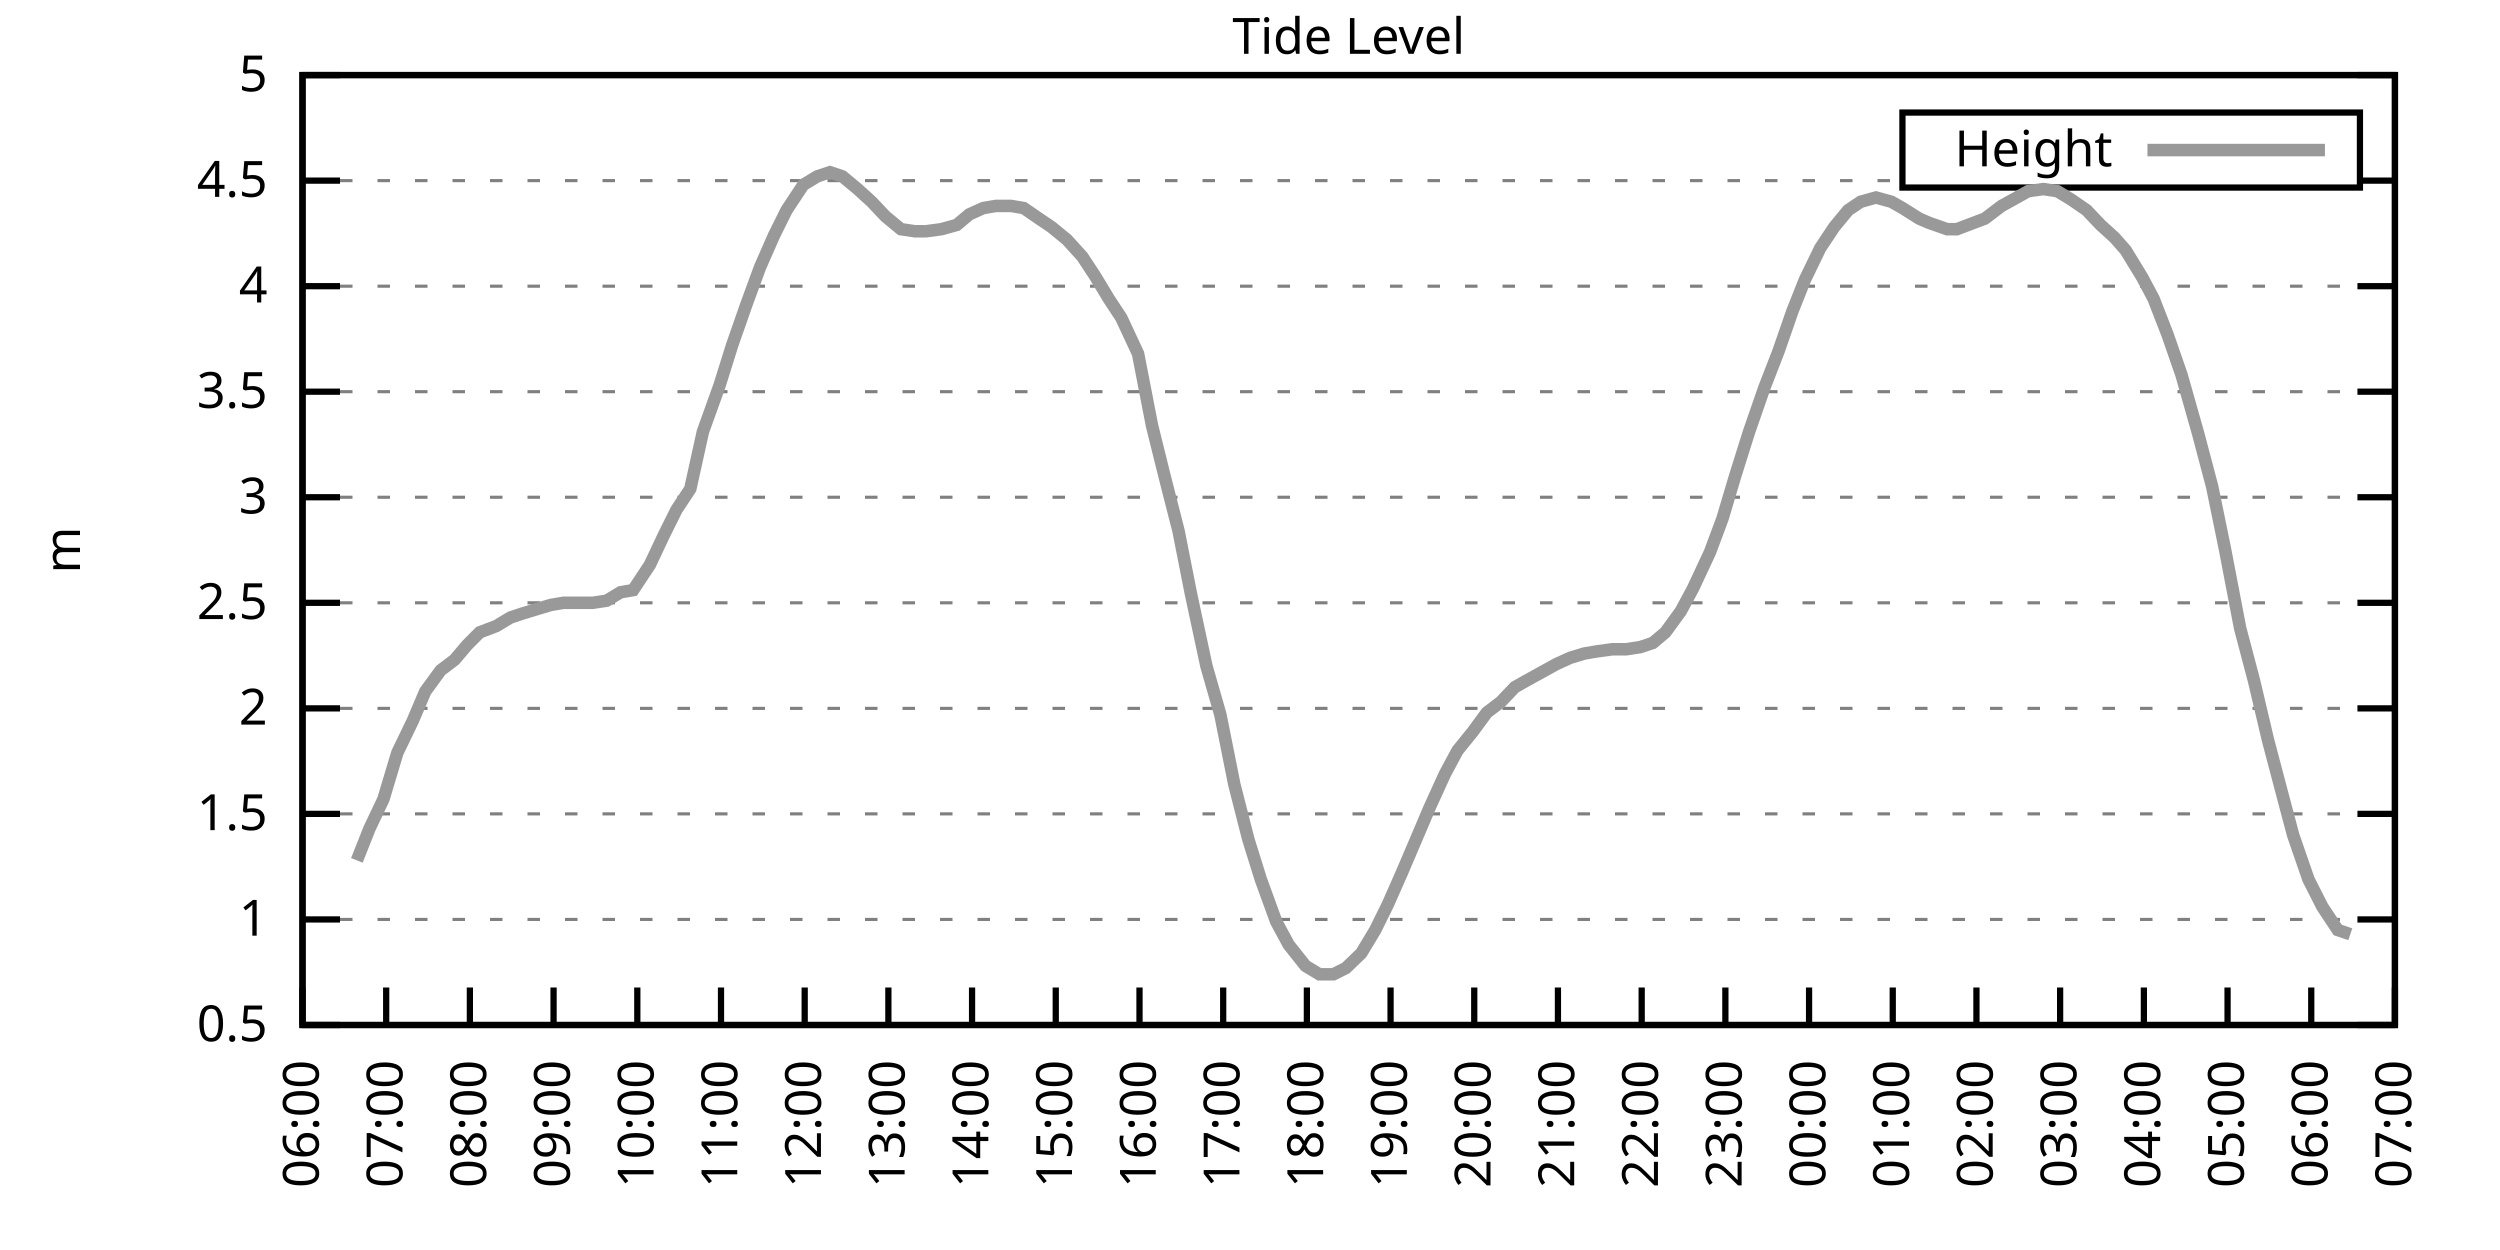
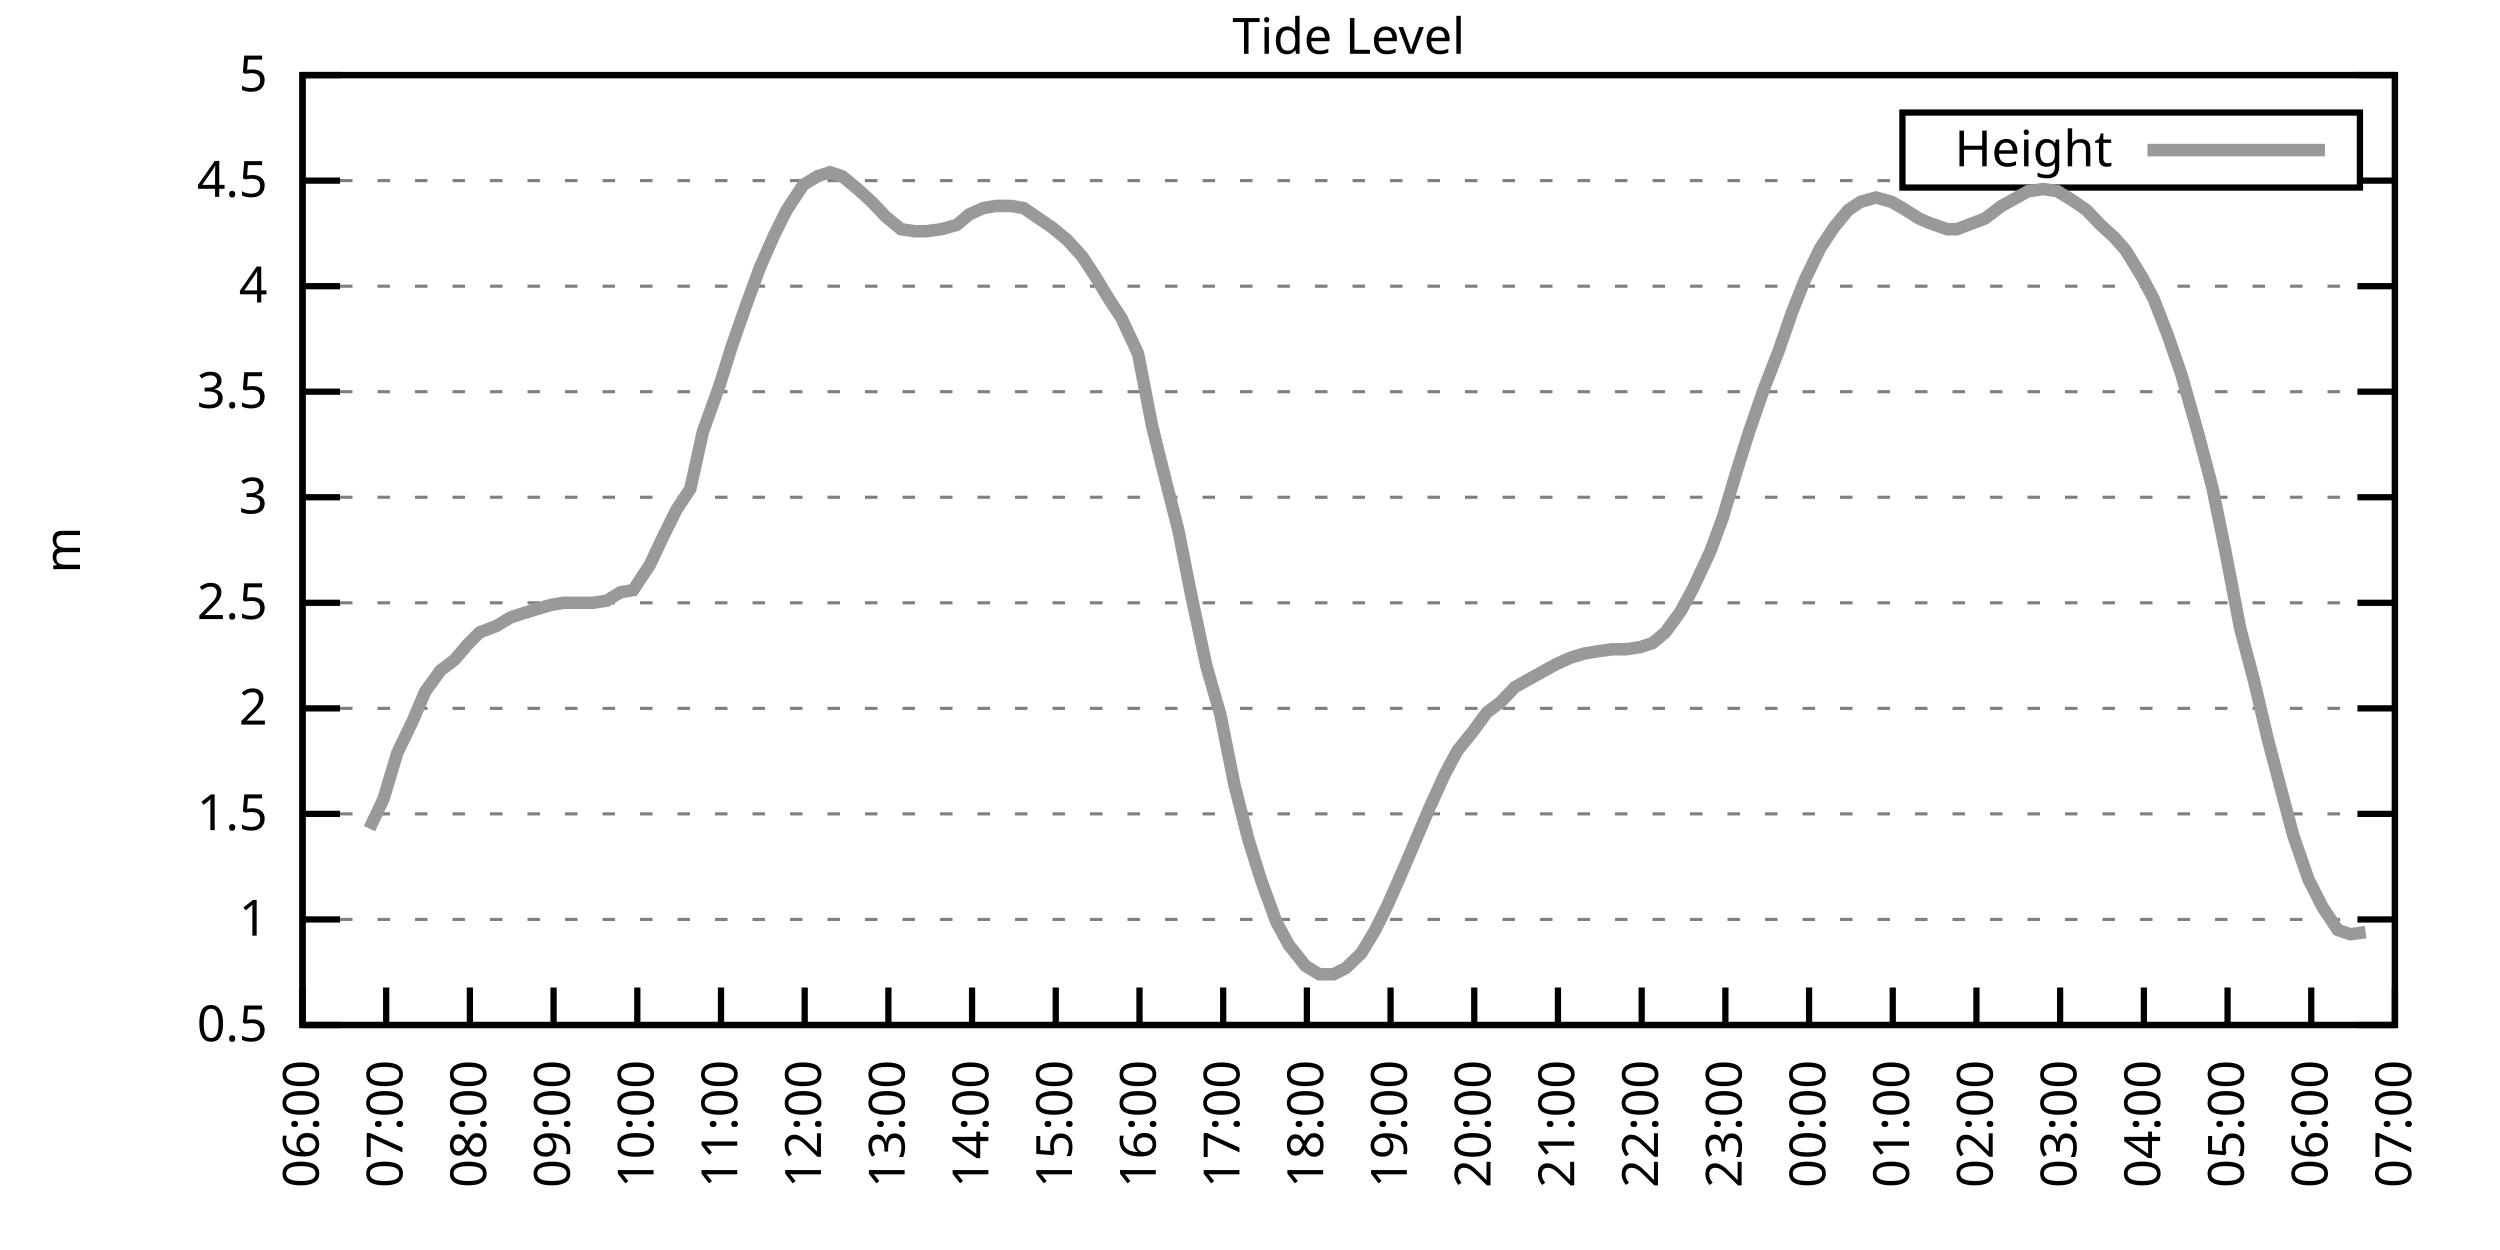
<svg xmlns="http://www.w3.org/2000/svg" xmlns:xlink="http://www.w3.org/1999/xlink" width="400" height="200" viewBox="0 0 400 200">
  <g id="gnuplot_canvas">
    <rect x="0" y="0" width="400" height="200" fill="none" />
    <defs>
      <circle id="gpDot" r="0.5" stroke-width="0.5" stroke="currentColor" />
      <path id="gpPt0" stroke-width="0.333" stroke="currentColor" d="M-1,0 h2 M0,-1 v2" />
      <path id="gpPt1" stroke-width="0.333" stroke="currentColor" d="M-1,-1 L1,1 M1,-1 L-1,1" />
      <path id="gpPt2" stroke-width="0.333" stroke="currentColor" d="M-1,0 L1,0 M0,-1 L0,1 M-1,-1 L1,1 M-1,1 L1,-1" />
      <rect id="gpPt3" stroke-width="0.333" stroke="currentColor" x="-1" y="-1" width="2" height="2" />
      <rect id="gpPt4" stroke-width="0.333" stroke="currentColor" fill="currentColor" x="-1" y="-1" width="2" height="2" />
      <circle id="gpPt5" stroke-width="0.333" stroke="currentColor" cx="0" cy="0" r="1" />
      <use xlink:href="#gpPt5" id="gpPt6" fill="currentColor" stroke="none" />
      <path id="gpPt7" stroke-width="0.333" stroke="currentColor" d="M0,-1.33 L-1.33,0.67 L1.33,0.67 z" />
      <use xlink:href="#gpPt7" id="gpPt8" fill="currentColor" stroke="none" />
      <use xlink:href="#gpPt7" id="gpPt9" stroke="currentColor" transform="rotate(180)" />
      <use xlink:href="#gpPt9" id="gpPt10" fill="currentColor" stroke="none" />
      <use xlink:href="#gpPt3" id="gpPt11" stroke="currentColor" transform="rotate(45)" />
      <use xlink:href="#gpPt11" id="gpPt12" fill="currentColor" stroke="none" />
      <path id="gpPt13" stroke-width="0.333" stroke="currentColor" d="M0,1.330 L1.265,0.411 L0.782,-1.067 L-0.782,-1.076 L-1.265,0.411 z" />
      <use xlink:href="#gpPt13" id="gpPt14" fill="currentColor" stroke="none" />
      <filter id="textbox" filterUnits="objectBoundingBox" x="0" y="0" height="1" width="1">
        <feFlood flood-color="white" flood-opacity="1" result="bgnd" />
        <feComposite in="SourceGraphic" in2="bgnd" operator="atop" />
      </filter>
      <filter id="greybox" filterUnits="objectBoundingBox" x="0" y="0" height="1" width="1">
        <feFlood flood-color="lightgrey" flood-opacity="1" result="grey" />
        <feComposite in="SourceGraphic" in2="grey" operator="atop" />
      </filter>
    </defs>
    <g fill="none" color="white" stroke="currentColor" stroke-width="1.00" stroke-linecap="butt" stroke-linejoin="miter">
</g>
    <g fill="none" color="black" stroke="currentColor" stroke-width="1.00" stroke-linecap="butt" stroke-linejoin="miter">
      <g stroke="none" shape-rendering="crispEdges">
        <polygon fill="rgb(255, 255, 255)" points="48.40,164.00 383.18,164.00 383.18,12.02 48.40,12.02 " />
      </g>
    </g>
    <g fill="none" color="black" stroke="currentColor" stroke-width="1.00" stroke-linecap="butt" stroke-linejoin="miter">
</g>
    <g fill="none" color="black" stroke="black" stroke-width="0.50" stroke-linecap="butt" stroke-linejoin="miter">
</g>
    <g fill="none" color="gray" stroke="currentColor" stroke-width="0.50" stroke-linecap="butt" stroke-linejoin="miter">
      <path stroke="gray" stroke-dasharray="2,4" class="gridline" d="M48.40,164.00 L383.19,164.00  " />
    </g>
    <g fill="none" color="gray" stroke="gray" stroke-width="1.00" stroke-linecap="butt" stroke-linejoin="miter">
</g>
    <g fill="none" color="black" stroke="currentColor" stroke-width="1.00" stroke-linecap="butt" stroke-linejoin="miter">
      <path stroke="black" d="M48.40,164.00 L54.40,164.00 M383.19,164.00 L377.19,164.00  " />
      <g transform="translate(42.80,166.60)" stroke="none" fill="black" font-family="Sans" font-size="8.00" text-anchor="end">
        <text>
          <tspan font-family="Sans"> 0.5</tspan>
        </text>
      </g>
    </g>
    <g fill="none" color="black" stroke="currentColor" stroke-width="1.00" stroke-linecap="butt" stroke-linejoin="miter">
</g>
    <g fill="none" color="black" stroke="black" stroke-width="0.50" stroke-linecap="butt" stroke-linejoin="miter">
</g>
    <g fill="none" color="gray" stroke="currentColor" stroke-width="0.50" stroke-linecap="butt" stroke-linejoin="miter">
      <path stroke="gray" stroke-dasharray="2,4" class="gridline" d="M48.40,147.11 L383.19,147.11  " />
    </g>
    <g fill="none" color="gray" stroke="gray" stroke-width="1.00" stroke-linecap="butt" stroke-linejoin="miter">
</g>
    <g fill="none" color="black" stroke="currentColor" stroke-width="1.00" stroke-linecap="butt" stroke-linejoin="miter">
      <path stroke="black" d="M48.40,147.11 L54.40,147.11 M383.19,147.11 L377.19,147.11  " />
      <g transform="translate(42.80,149.71)" stroke="none" fill="black" font-family="Sans" font-size="8.00" text-anchor="end">
        <text>
          <tspan font-family="Sans"> 1</tspan>
        </text>
      </g>
    </g>
    <g fill="none" color="black" stroke="currentColor" stroke-width="1.00" stroke-linecap="butt" stroke-linejoin="miter">
</g>
    <g fill="none" color="black" stroke="black" stroke-width="0.50" stroke-linecap="butt" stroke-linejoin="miter">
</g>
    <g fill="none" color="gray" stroke="currentColor" stroke-width="0.50" stroke-linecap="butt" stroke-linejoin="miter">
      <path stroke="gray" stroke-dasharray="2,4" class="gridline" d="M48.40,130.22 L383.19,130.22  " />
    </g>
    <g fill="none" color="gray" stroke="gray" stroke-width="1.00" stroke-linecap="butt" stroke-linejoin="miter">
</g>
    <g fill="none" color="black" stroke="currentColor" stroke-width="1.00" stroke-linecap="butt" stroke-linejoin="miter">
      <path stroke="black" d="M48.40,130.22 L54.40,130.22 M383.19,130.22 L377.19,130.22  " />
      <g transform="translate(42.80,132.82)" stroke="none" fill="black" font-family="Sans" font-size="8.00" text-anchor="end">
        <text>
          <tspan font-family="Sans"> 1.5</tspan>
        </text>
      </g>
    </g>
    <g fill="none" color="black" stroke="currentColor" stroke-width="1.00" stroke-linecap="butt" stroke-linejoin="miter">
</g>
    <g fill="none" color="black" stroke="black" stroke-width="0.50" stroke-linecap="butt" stroke-linejoin="miter">
</g>
    <g fill="none" color="gray" stroke="currentColor" stroke-width="0.50" stroke-linecap="butt" stroke-linejoin="miter">
      <path stroke="gray" stroke-dasharray="2,4" class="gridline" d="M48.40,113.34 L383.19,113.34  " />
    </g>
    <g fill="none" color="gray" stroke="gray" stroke-width="1.00" stroke-linecap="butt" stroke-linejoin="miter">
</g>
    <g fill="none" color="black" stroke="currentColor" stroke-width="1.00" stroke-linecap="butt" stroke-linejoin="miter">
      <path stroke="black" d="M48.40,113.34 L54.40,113.34 M383.19,113.34 L377.19,113.34  " />
      <g transform="translate(42.80,115.94)" stroke="none" fill="black" font-family="Sans" font-size="8.00" text-anchor="end">
        <text>
          <tspan font-family="Sans"> 2</tspan>
        </text>
      </g>
    </g>
    <g fill="none" color="black" stroke="currentColor" stroke-width="1.00" stroke-linecap="butt" stroke-linejoin="miter">
</g>
    <g fill="none" color="black" stroke="black" stroke-width="0.50" stroke-linecap="butt" stroke-linejoin="miter">
</g>
    <g fill="none" color="gray" stroke="currentColor" stroke-width="0.50" stroke-linecap="butt" stroke-linejoin="miter">
      <path stroke="gray" stroke-dasharray="2,4" class="gridline" d="M48.40,96.45 L383.19,96.45  " />
    </g>
    <g fill="none" color="gray" stroke="gray" stroke-width="1.00" stroke-linecap="butt" stroke-linejoin="miter">
</g>
    <g fill="none" color="black" stroke="currentColor" stroke-width="1.00" stroke-linecap="butt" stroke-linejoin="miter">
      <path stroke="black" d="M48.40,96.45 L54.40,96.45 M383.19,96.45 L377.19,96.45  " />
      <g transform="translate(42.80,99.05)" stroke="none" fill="black" font-family="Sans" font-size="8.00" text-anchor="end">
        <text>
          <tspan font-family="Sans"> 2.5</tspan>
        </text>
      </g>
    </g>
    <g fill="none" color="black" stroke="currentColor" stroke-width="1.00" stroke-linecap="butt" stroke-linejoin="miter">
</g>
    <g fill="none" color="black" stroke="black" stroke-width="0.50" stroke-linecap="butt" stroke-linejoin="miter">
</g>
    <g fill="none" color="gray" stroke="currentColor" stroke-width="0.50" stroke-linecap="butt" stroke-linejoin="miter">
      <path stroke="gray" stroke-dasharray="2,4" class="gridline" d="M48.40,79.56 L383.19,79.56  " />
    </g>
    <g fill="none" color="gray" stroke="gray" stroke-width="1.00" stroke-linecap="butt" stroke-linejoin="miter">
</g>
    <g fill="none" color="black" stroke="currentColor" stroke-width="1.00" stroke-linecap="butt" stroke-linejoin="miter">
      <path stroke="black" d="M48.40,79.56 L54.40,79.56 M383.19,79.56 L377.19,79.56  " />
      <g transform="translate(42.80,82.16)" stroke="none" fill="black" font-family="Sans" font-size="8.00" text-anchor="end">
        <text>
          <tspan font-family="Sans"> 3</tspan>
        </text>
      </g>
    </g>
    <g fill="none" color="black" stroke="currentColor" stroke-width="1.00" stroke-linecap="butt" stroke-linejoin="miter">
</g>
    <g fill="none" color="black" stroke="black" stroke-width="0.50" stroke-linecap="butt" stroke-linejoin="miter">
</g>
    <g fill="none" color="gray" stroke="currentColor" stroke-width="0.50" stroke-linecap="butt" stroke-linejoin="miter">
      <path stroke="gray" stroke-dasharray="2,4" class="gridline" d="M48.40,62.67 L383.19,62.67  " />
    </g>
    <g fill="none" color="gray" stroke="gray" stroke-width="1.00" stroke-linecap="butt" stroke-linejoin="miter">
</g>
    <g fill="none" color="black" stroke="currentColor" stroke-width="1.00" stroke-linecap="butt" stroke-linejoin="miter">
      <path stroke="black" d="M48.40,62.67 L54.40,62.67 M383.19,62.67 L377.19,62.67  " />
      <g transform="translate(42.80,65.27)" stroke="none" fill="black" font-family="Sans" font-size="8.00" text-anchor="end">
        <text>
          <tspan font-family="Sans"> 3.5</tspan>
        </text>
      </g>
    </g>
    <g fill="none" color="black" stroke="currentColor" stroke-width="1.00" stroke-linecap="butt" stroke-linejoin="miter">
</g>
    <g fill="none" color="black" stroke="black" stroke-width="0.50" stroke-linecap="butt" stroke-linejoin="miter">
</g>
    <g fill="none" color="gray" stroke="currentColor" stroke-width="0.50" stroke-linecap="butt" stroke-linejoin="miter">
      <path stroke="gray" stroke-dasharray="2,4" class="gridline" d="M48.40,45.79 L383.19,45.79  " />
    </g>
    <g fill="none" color="gray" stroke="gray" stroke-width="1.00" stroke-linecap="butt" stroke-linejoin="miter">
</g>
    <g fill="none" color="black" stroke="currentColor" stroke-width="1.00" stroke-linecap="butt" stroke-linejoin="miter">
      <path stroke="black" d="M48.40,45.79 L54.40,45.79 M383.19,45.79 L377.19,45.79  " />
      <g transform="translate(42.80,48.39)" stroke="none" fill="black" font-family="Sans" font-size="8.00" text-anchor="end">
        <text>
          <tspan font-family="Sans"> 4</tspan>
        </text>
      </g>
    </g>
    <g fill="none" color="black" stroke="currentColor" stroke-width="1.00" stroke-linecap="butt" stroke-linejoin="miter">
</g>
    <g fill="none" color="black" stroke="black" stroke-width="0.50" stroke-linecap="butt" stroke-linejoin="miter">
</g>
    <g fill="none" color="gray" stroke="currentColor" stroke-width="0.50" stroke-linecap="butt" stroke-linejoin="miter">
      <path stroke="gray" stroke-dasharray="2,4" class="gridline" d="M48.40,28.90 L304.39,28.90 M377.59,28.90 L383.19,28.90  " />
    </g>
    <g fill="none" color="gray" stroke="gray" stroke-width="1.00" stroke-linecap="butt" stroke-linejoin="miter">
</g>
    <g fill="none" color="black" stroke="currentColor" stroke-width="1.00" stroke-linecap="butt" stroke-linejoin="miter">
      <path stroke="black" d="M48.40,28.90 L54.40,28.90 M383.19,28.90 L377.19,28.90  " />
      <g transform="translate(42.80,31.50)" stroke="none" fill="black" font-family="Sans" font-size="8.00" text-anchor="end">
        <text>
          <tspan font-family="Sans"> 4.5</tspan>
        </text>
      </g>
    </g>
    <g fill="none" color="black" stroke="currentColor" stroke-width="1.00" stroke-linecap="butt" stroke-linejoin="miter">
</g>
    <g fill="none" color="black" stroke="black" stroke-width="0.50" stroke-linecap="butt" stroke-linejoin="miter">
</g>
    <g fill="none" color="gray" stroke="currentColor" stroke-width="0.50" stroke-linecap="butt" stroke-linejoin="miter">
      <path stroke="gray" stroke-dasharray="2,4" class="gridline" d="M48.40,12.01 L383.19,12.01  " />
    </g>
    <g fill="none" color="gray" stroke="gray" stroke-width="1.00" stroke-linecap="butt" stroke-linejoin="miter">
</g>
    <g fill="none" color="black" stroke="currentColor" stroke-width="1.00" stroke-linecap="butt" stroke-linejoin="miter">
      <path stroke="black" d="M48.40,12.01 L54.40,12.01 M383.19,12.01 L377.19,12.01  " />
      <g transform="translate(42.80,14.61)" stroke="none" fill="black" font-family="Sans" font-size="8.00" text-anchor="end">
        <text>
          <tspan font-family="Sans"> 5</tspan>
        </text>
      </g>
    </g>
    <g fill="none" color="black" stroke="currentColor" stroke-width="1.00" stroke-linecap="butt" stroke-linejoin="miter">
      <path stroke="black" d="M48.40,164.00 L48.40,158.00  " />
      <g transform="translate(51.00,169.60) rotate(270.00)" stroke="none" fill="black" font-family="Sans" font-size="8.00" text-anchor="end">
        <text>
          <tspan font-family="Sans">06:00</tspan>
        </text>
      </g>
    </g>
    <g fill="none" color="black" stroke="currentColor" stroke-width="1.00" stroke-linecap="butt" stroke-linejoin="miter">
      <path stroke="black" d="M61.79,164.00 L61.79,158.00  " />
      <g transform="translate(64.39,169.60) rotate(270.00)" stroke="none" fill="black" font-family="Sans" font-size="8.00" text-anchor="end">
        <text>
          <tspan font-family="Sans">07:00</tspan>
        </text>
      </g>
    </g>
    <g fill="none" color="black" stroke="currentColor" stroke-width="1.00" stroke-linecap="butt" stroke-linejoin="miter">
      <path stroke="black" d="M75.18,164.00 L75.18,158.00  " />
      <g transform="translate(77.78,169.60) rotate(270.00)" stroke="none" fill="black" font-family="Sans" font-size="8.00" text-anchor="end">
        <text>
          <tspan font-family="Sans">08:00</tspan>
        </text>
      </g>
    </g>
    <g fill="none" color="black" stroke="currentColor" stroke-width="1.00" stroke-linecap="butt" stroke-linejoin="miter">
      <path stroke="black" d="M88.57,164.00 L88.57,158.00  " />
      <g transform="translate(91.17,169.60) rotate(270.00)" stroke="none" fill="black" font-family="Sans" font-size="8.00" text-anchor="end">
        <text>
          <tspan font-family="Sans">09:00</tspan>
        </text>
      </g>
    </g>
    <g fill="none" color="black" stroke="currentColor" stroke-width="1.00" stroke-linecap="butt" stroke-linejoin="miter">
      <path stroke="black" d="M101.97,164.00 L101.97,158.00  " />
      <g transform="translate(104.57,169.60) rotate(270.00)" stroke="none" fill="black" font-family="Sans" font-size="8.00" text-anchor="end">
        <text>
          <tspan font-family="Sans">10:00</tspan>
        </text>
      </g>
    </g>
    <g fill="none" color="black" stroke="currentColor" stroke-width="1.00" stroke-linecap="butt" stroke-linejoin="miter">
      <path stroke="black" d="M115.36,164.00 L115.36,158.00  " />
      <g transform="translate(117.96,169.60) rotate(270.00)" stroke="none" fill="black" font-family="Sans" font-size="8.00" text-anchor="end">
        <text>
          <tspan font-family="Sans">11:00</tspan>
        </text>
      </g>
    </g>
    <g fill="none" color="black" stroke="currentColor" stroke-width="1.00" stroke-linecap="butt" stroke-linejoin="miter">
      <path stroke="black" d="M128.75,164.00 L128.75,158.00  " />
      <g transform="translate(131.35,169.60) rotate(270.00)" stroke="none" fill="black" font-family="Sans" font-size="8.00" text-anchor="end">
        <text>
          <tspan font-family="Sans">12:00</tspan>
        </text>
      </g>
    </g>
    <g fill="none" color="black" stroke="currentColor" stroke-width="1.00" stroke-linecap="butt" stroke-linejoin="miter">
      <path stroke="black" d="M142.14,164.00 L142.14,158.00  " />
      <g transform="translate(144.74,169.60) rotate(270.00)" stroke="none" fill="black" font-family="Sans" font-size="8.00" text-anchor="end">
        <text>
          <tspan font-family="Sans">13:00</tspan>
        </text>
      </g>
    </g>
    <g fill="none" color="black" stroke="currentColor" stroke-width="1.00" stroke-linecap="butt" stroke-linejoin="miter">
      <path stroke="black" d="M155.53,164.00 L155.53,158.00  " />
      <g transform="translate(158.13,169.60) rotate(270.00)" stroke="none" fill="black" font-family="Sans" font-size="8.00" text-anchor="end">
        <text>
          <tspan font-family="Sans">14:00</tspan>
        </text>
      </g>
    </g>
    <g fill="none" color="black" stroke="currentColor" stroke-width="1.00" stroke-linecap="butt" stroke-linejoin="miter">
      <path stroke="black" d="M168.92,164.00 L168.92,158.00  " />
      <g transform="translate(171.52,169.60) rotate(270.00)" stroke="none" fill="black" font-family="Sans" font-size="8.00" text-anchor="end">
        <text>
          <tspan font-family="Sans">15:00</tspan>
        </text>
      </g>
    </g>
    <g fill="none" color="black" stroke="currentColor" stroke-width="1.00" stroke-linecap="butt" stroke-linejoin="miter">
      <path stroke="black" d="M182.32,164.00 L182.32,158.00  " />
      <g transform="translate(184.92,169.60) rotate(270.00)" stroke="none" fill="black" font-family="Sans" font-size="8.00" text-anchor="end">
        <text>
          <tspan font-family="Sans">16:00</tspan>
        </text>
      </g>
    </g>
    <g fill="none" color="black" stroke="currentColor" stroke-width="1.00" stroke-linecap="butt" stroke-linejoin="miter">
      <path stroke="black" d="M195.71,164.00 L195.71,158.00  " />
      <g transform="translate(198.31,169.60) rotate(270.00)" stroke="none" fill="black" font-family="Sans" font-size="8.00" text-anchor="end">
        <text>
          <tspan font-family="Sans">17:00</tspan>
        </text>
      </g>
    </g>
    <g fill="none" color="black" stroke="currentColor" stroke-width="1.00" stroke-linecap="butt" stroke-linejoin="miter">
      <path stroke="black" d="M209.10,164.00 L209.10,158.00  " />
      <g transform="translate(211.70,169.60) rotate(270.00)" stroke="none" fill="black" font-family="Sans" font-size="8.00" text-anchor="end">
        <text>
          <tspan font-family="Sans">18:00</tspan>
        </text>
      </g>
    </g>
    <g fill="none" color="black" stroke="currentColor" stroke-width="1.00" stroke-linecap="butt" stroke-linejoin="miter">
      <path stroke="black" d="M222.49,164.00 L222.49,158.00  " />
      <g transform="translate(225.09,169.60) rotate(270.00)" stroke="none" fill="black" font-family="Sans" font-size="8.00" text-anchor="end">
        <text>
          <tspan font-family="Sans">19:00</tspan>
        </text>
      </g>
    </g>
    <g fill="none" color="black" stroke="currentColor" stroke-width="1.00" stroke-linecap="butt" stroke-linejoin="miter">
      <path stroke="black" d="M235.88,164.00 L235.88,158.00  " />
      <g transform="translate(238.48,169.60) rotate(270.00)" stroke="none" fill="black" font-family="Sans" font-size="8.00" text-anchor="end">
        <text>
          <tspan font-family="Sans">20:00</tspan>
        </text>
      </g>
    </g>
    <g fill="none" color="black" stroke="currentColor" stroke-width="1.00" stroke-linecap="butt" stroke-linejoin="miter">
      <path stroke="black" d="M249.27,164.00 L249.27,158.00  " />
      <g transform="translate(251.87,169.60) rotate(270.00)" stroke="none" fill="black" font-family="Sans" font-size="8.00" text-anchor="end">
        <text>
          <tspan font-family="Sans">21:00</tspan>
        </text>
      </g>
    </g>
    <g fill="none" color="black" stroke="currentColor" stroke-width="1.00" stroke-linecap="butt" stroke-linejoin="miter">
      <path stroke="black" d="M262.67,164.00 L262.67,158.00  " />
      <g transform="translate(265.27,169.60) rotate(270.00)" stroke="none" fill="black" font-family="Sans" font-size="8.00" text-anchor="end">
        <text>
          <tspan font-family="Sans">22:00</tspan>
        </text>
      </g>
    </g>
    <g fill="none" color="black" stroke="currentColor" stroke-width="1.00" stroke-linecap="butt" stroke-linejoin="miter">
      <path stroke="black" d="M276.06,164.00 L276.06,158.00  " />
      <g transform="translate(278.66,169.60) rotate(270.00)" stroke="none" fill="black" font-family="Sans" font-size="8.00" text-anchor="end">
        <text>
          <tspan font-family="Sans">23:00</tspan>
        </text>
      </g>
    </g>
    <g fill="none" color="black" stroke="currentColor" stroke-width="1.00" stroke-linecap="butt" stroke-linejoin="miter">
      <path stroke="black" d="M289.45,164.00 L289.45,158.00  " />
      <g transform="translate(292.05,169.60) rotate(270.00)" stroke="none" fill="black" font-family="Sans" font-size="8.00" text-anchor="end">
        <text>
          <tspan font-family="Sans">00:00</tspan>
        </text>
      </g>
    </g>
    <g fill="none" color="black" stroke="currentColor" stroke-width="1.00" stroke-linecap="butt" stroke-linejoin="miter">
      <path stroke="black" d="M302.84,164.00 L302.84,158.00  " />
      <g transform="translate(305.44,169.60) rotate(270.00)" stroke="none" fill="black" font-family="Sans" font-size="8.00" text-anchor="end">
        <text>
          <tspan font-family="Sans">01:00</tspan>
        </text>
      </g>
    </g>
    <g fill="none" color="black" stroke="currentColor" stroke-width="1.00" stroke-linecap="butt" stroke-linejoin="miter">
      <path stroke="black" d="M316.23,164.00 L316.23,158.00  " />
      <g transform="translate(318.83,169.60) rotate(270.00)" stroke="none" fill="black" font-family="Sans" font-size="8.00" text-anchor="end">
        <text>
          <tspan font-family="Sans">02:00</tspan>
        </text>
      </g>
    </g>
    <g fill="none" color="black" stroke="currentColor" stroke-width="1.00" stroke-linecap="butt" stroke-linejoin="miter">
      <path stroke="black" d="M329.62,164.00 L329.62,158.00  " />
      <g transform="translate(332.22,169.60) rotate(270.00)" stroke="none" fill="black" font-family="Sans" font-size="8.00" text-anchor="end">
        <text>
          <tspan font-family="Sans">03:00</tspan>
        </text>
      </g>
    </g>
    <g fill="none" color="black" stroke="currentColor" stroke-width="1.00" stroke-linecap="butt" stroke-linejoin="miter">
      <path stroke="black" d="M343.02,164.00 L343.02,158.00  " />
      <g transform="translate(345.62,169.60) rotate(270.00)" stroke="none" fill="black" font-family="Sans" font-size="8.00" text-anchor="end">
        <text>
          <tspan font-family="Sans">04:00</tspan>
        </text>
      </g>
    </g>
    <g fill="none" color="black" stroke="currentColor" stroke-width="1.00" stroke-linecap="butt" stroke-linejoin="miter">
      <path stroke="black" d="M356.41,164.00 L356.41,158.00  " />
      <g transform="translate(359.01,169.60) rotate(270.00)" stroke="none" fill="black" font-family="Sans" font-size="8.00" text-anchor="end">
        <text>
          <tspan font-family="Sans">05:00</tspan>
        </text>
      </g>
    </g>
    <g fill="none" color="black" stroke="currentColor" stroke-width="1.00" stroke-linecap="butt" stroke-linejoin="miter">
      <path stroke="black" d="M369.80,164.00 L369.80,158.00  " />
      <g transform="translate(372.40,169.60) rotate(270.00)" stroke="none" fill="black" font-family="Sans" font-size="8.00" text-anchor="end">
        <text>
          <tspan font-family="Sans">06:00</tspan>
        </text>
      </g>
    </g>
    <g fill="none" color="black" stroke="currentColor" stroke-width="1.00" stroke-linecap="butt" stroke-linejoin="miter">
      <path stroke="black" d="M383.19,164.00 L383.19,158.00  " />
      <g transform="translate(385.79,169.60) rotate(270.00)" stroke="none" fill="black" font-family="Sans" font-size="8.00" text-anchor="end">
        <text>
          <tspan font-family="Sans">07:00</tspan>
        </text>
      </g>
    </g>
    <g fill="none" color="black" stroke="currentColor" stroke-width="1.00" stroke-linecap="butt" stroke-linejoin="miter">
</g>
    <g fill="none" color="black" stroke="currentColor" stroke-width="1.00" stroke-linecap="butt" stroke-linejoin="miter">
      <path stroke="black" d="M48.40,12.01 L48.40,164.00 L383.19,164.00 L383.19,12.01 L48.40,12.01 Z  " />
    </g>
    <g fill="none" color="black" stroke="currentColor" stroke-width="1.00" stroke-linecap="butt" stroke-linejoin="miter">
</g>
    <g fill="none" color="black" stroke="currentColor" stroke-width="1.00" stroke-linecap="butt" stroke-linejoin="miter">
      <path stroke="black" d="M304.39,30.01 L304.39,18.01 L377.59,18.01 L377.59,30.01 L304.39,30.01 Z  " />
    </g>
    <g id="Tide_level_plot_1">
      <g fill="none" color="white" stroke="black" stroke-width="2.00" stroke-linecap="butt" stroke-linejoin="miter">
</g>
      <g fill="none" color="black" stroke="currentColor" stroke-width="2.00" stroke-linecap="butt" stroke-linejoin="miter">
        <g transform="translate(337.99,26.61)" stroke="none" fill="black" font-family="Sans" font-size="8.00" text-anchor="end">
          <text>
            <tspan font-family="Sans">Height</tspan>
          </text>
        </g>
      </g>
      <g fill="none" color="black" stroke="currentColor" stroke-width="2.00" stroke-linecap="butt" stroke-linejoin="miter">
-         <path stroke="rgb(153, 153, 153)" d="M343.59,24.01 L371.99,24.01 M57.10,137.66 L59.11,132.59 L61.35,127.86 L63.58,120.43 L66.03,115.36 L68.04,110.63   L70.50,107.26 L72.73,105.57 L74.74,103.20 L76.75,101.18 L79.42,100.16 L81.66,98.81 L83.66,98.14 L85.90,97.46   L88.13,96.79 L90.14,96.45 L92.82,96.45 L94.82,96.45 L97.06,96.11 L99.29,94.76 L101.30,94.42 L103.98,90.37   L106.21,85.64 L108.22,81.59 L110.45,78.21 L112.46,69.09 L115.13,61.66 L117.14,55.24 L119.38,48.83 L121.61,42.75   L123.84,37.68 L125.85,33.63 L128.53,29.57 L130.76,28.22 L132.77,27.55 L134.78,28.22 L137.23,30.25 L139.46,32.28   L141.69,34.64 L144.15,36.67 L146.38,37.00 L148.17,37.00 L150.62,36.67 L153.08,35.99 L155.09,34.30 L157.32,33.29   L159.33,32.95 L161.78,32.95 L163.79,33.29 L166.25,34.98 L168.25,36.33 L170.71,38.35 L173.17,41.06 L175.17,44.10   L177.41,47.81 L179.41,50.85 L182.09,56.59 L184.32,68.08 L186.33,76.18 L188.57,84.97 L190.57,95.10 L193.03,106.58   L195.26,114.35 L197.49,125.50 L199.73,134.28 L201.73,140.69 L204.19,147.45 L206.20,151.17 L208.88,154.54 L211.11,155.89   L213.34,155.89 L215.35,154.88 L217.80,152.52 L220.04,148.80 L222.04,144.75 L224.28,139.68 L226.73,133.94 L228.74,129.21   L231.20,123.81 L233.20,120.09 L235.66,117.05 L237.89,114.01 L240.12,112.32 L242.36,109.96 L244.14,108.95 L246.60,107.59   L249.05,106.24 L251.28,105.23 L253.51,104.56 L255.52,104.22 L257.98,103.88 L260.21,103.88 L262.44,103.54 L264.45,102.87   L266.46,101.18 L268.92,97.80 L270.92,94.08 L273.60,88.34 L275.61,82.94 L277.62,76.18 L279.85,69.09 L282.31,62.00   L284.54,56.26 L286.77,49.84 L288.78,44.77 L291.23,39.71 L293.47,36.33 L295.70,33.63 L297.71,32.28 L300.16,31.60   L302.62,32.28 L304.40,33.29 L307.08,34.98 L308.64,35.65 L311.54,36.67 L313.11,36.67 L315.79,35.65 L317.57,34.98   L320.25,32.95 L322.70,31.60 L324.49,30.59 L326.95,30.25 L329.18,30.59 L331.41,31.94 L333.86,33.63 L336.10,35.99   L338.33,38.02 L340.11,40.04 L342.79,44.43 L344.58,47.81 L346.81,53.55 L349.04,59.97 L351.72,69.43 L353.95,77.87   L355.96,87.67 L358.42,100.50 L360.65,108.95 L362.88,118.40 L365.11,126.85 L366.90,133.60 L369.35,140.69 L371.58,145.09   L374.04,148.80 L376.05,149.48  " />
+         <path stroke="rgb(153, 153, 153)" d="M343.59,24.01 L371.99,24.01 M59.11,132.59 L61.35,127.86 L63.58,120.43 L66.03,115.36 L68.04,110.63 L70.50,107.26   L72.73,105.57 L74.74,103.20 L76.75,101.18 L79.42,100.16 L81.66,98.81 L83.66,98.14 L85.90,97.46 L88.13,96.79   L90.14,96.45 L92.82,96.45 L94.82,96.45 L97.06,96.11 L99.29,94.76 L101.30,94.42 L103.98,90.37 L106.21,85.64   L108.22,81.59 L110.45,78.21 L112.46,69.09 L115.13,61.66 L117.14,55.24 L119.38,48.83 L121.61,42.75 L123.84,37.68   L125.85,33.63 L128.53,29.57 L130.76,28.22 L132.77,27.55 L134.78,28.22 L137.23,30.25 L139.46,32.28 L141.69,34.64   L144.15,36.67 L146.38,37.00 L148.17,37.00 L150.62,36.67 L153.08,35.99 L155.09,34.30 L157.32,33.29 L159.33,32.95   L161.78,32.95 L163.79,33.29 L166.25,34.98 L168.25,36.33 L170.71,38.35 L173.17,41.06 L175.17,44.10 L177.41,47.81   L179.41,50.85 L182.09,56.59 L184.32,68.08 L186.33,76.18 L188.57,84.97 L190.57,95.10 L193.03,106.58 L195.26,114.35   L197.49,125.50 L199.73,134.28 L201.73,140.69 L204.19,147.45 L206.20,151.17 L208.88,154.54 L211.11,155.89 L213.34,155.89   L215.35,154.88 L217.80,152.52 L220.04,148.80 L222.04,144.75 L224.28,139.68 L226.73,133.94 L228.74,129.21 L231.20,123.81   L233.20,120.09 L235.66,117.05 L237.89,114.01 L240.12,112.32 L242.36,109.96 L244.14,108.95 L246.60,107.59 L249.05,106.24   L251.28,105.23 L253.51,104.56 L255.52,104.22 L257.98,103.88 L260.21,103.88 L262.44,103.54 L264.45,102.87 L266.46,101.18   L268.92,97.80 L270.92,94.08 L273.60,88.34 L275.61,82.94 L277.62,76.18 L279.85,69.09 L282.31,62.00 L284.54,56.26   L286.77,49.84 L288.78,44.77 L291.23,39.71 L293.47,36.33 L295.70,33.63 L297.71,32.28 L300.16,31.60 L302.62,32.28   L304.40,33.29 L307.08,34.98 L308.64,35.65 L311.54,36.67 L313.11,36.67 L315.79,35.65 L317.57,34.98 L320.25,32.95   L322.70,31.60 L324.49,30.59 L326.95,30.25 L329.18,30.59 L331.41,31.94 L333.86,33.63 L336.10,35.99 L338.33,38.02   L340.11,40.04 L342.79,44.43 L344.58,47.81 L346.81,53.55 L349.04,59.97 L351.72,69.43 L353.95,77.87 L355.96,87.67   L358.42,100.50 L360.65,108.95 L362.88,118.40 L365.11,126.85 L366.90,133.60 L369.35,140.69 L371.58,145.09 L374.04,148.80   L376.05,149.48 L378.50,149.14  " />
      </g>
    </g>
    <g fill="none" color="black" stroke="currentColor" stroke-width="2.00" stroke-linecap="butt" stroke-linejoin="miter">
</g>
    <g fill="none" color="black" stroke="black" stroke-width="1.00" stroke-linecap="butt" stroke-linejoin="miter">
</g>
    <g fill="none" color="black" stroke="currentColor" stroke-width="1.00" stroke-linecap="butt" stroke-linejoin="miter">
      <path stroke="black" d="M48.40,12.01 L48.40,164.00 L383.19,164.00 L383.19,12.01 L48.40,12.01 Z  " />
      <g transform="translate(12.80,88.01) rotate(270.00)" stroke="none" fill="black" font-family="Sans" font-size="8.00" text-anchor="middle">
        <text>
          <tspan font-family="Sans">m</tspan>
        </text>
      </g>
    </g>
    <g fill="none" color="black" stroke="currentColor" stroke-width="1.00" stroke-linecap="butt" stroke-linejoin="miter">
</g>
    <g fill="none" color="black" stroke="currentColor" stroke-width="1.00" stroke-linecap="butt" stroke-linejoin="miter">
      <g transform="translate(215.79,8.61)" stroke="none" fill="black" font-family="Sans" font-size="8.00" text-anchor="middle">
        <text>
          <tspan font-family="Sans">Tide Level</tspan>
        </text>
      </g>
    </g>
    <g fill="none" color="black" stroke="currentColor" stroke-width="1.00" stroke-linecap="butt" stroke-linejoin="miter">
</g>
  </g>
</svg>
